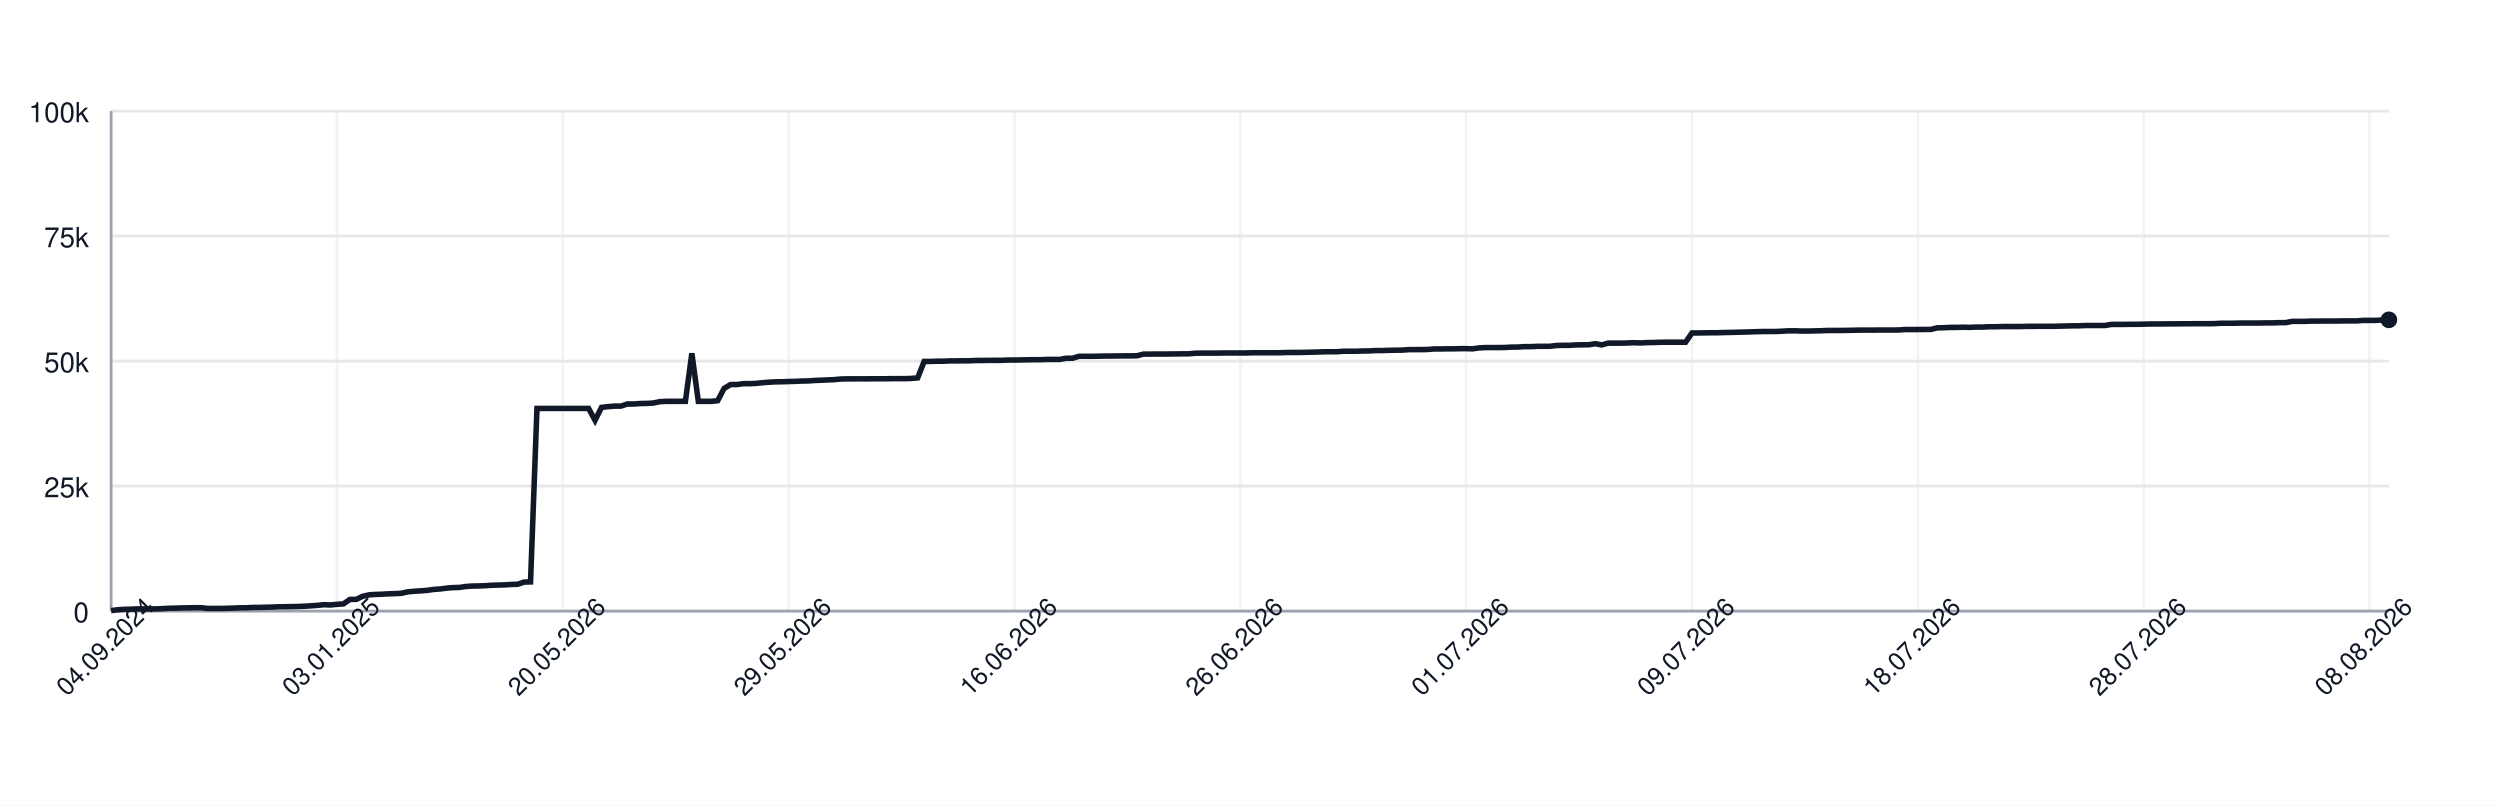
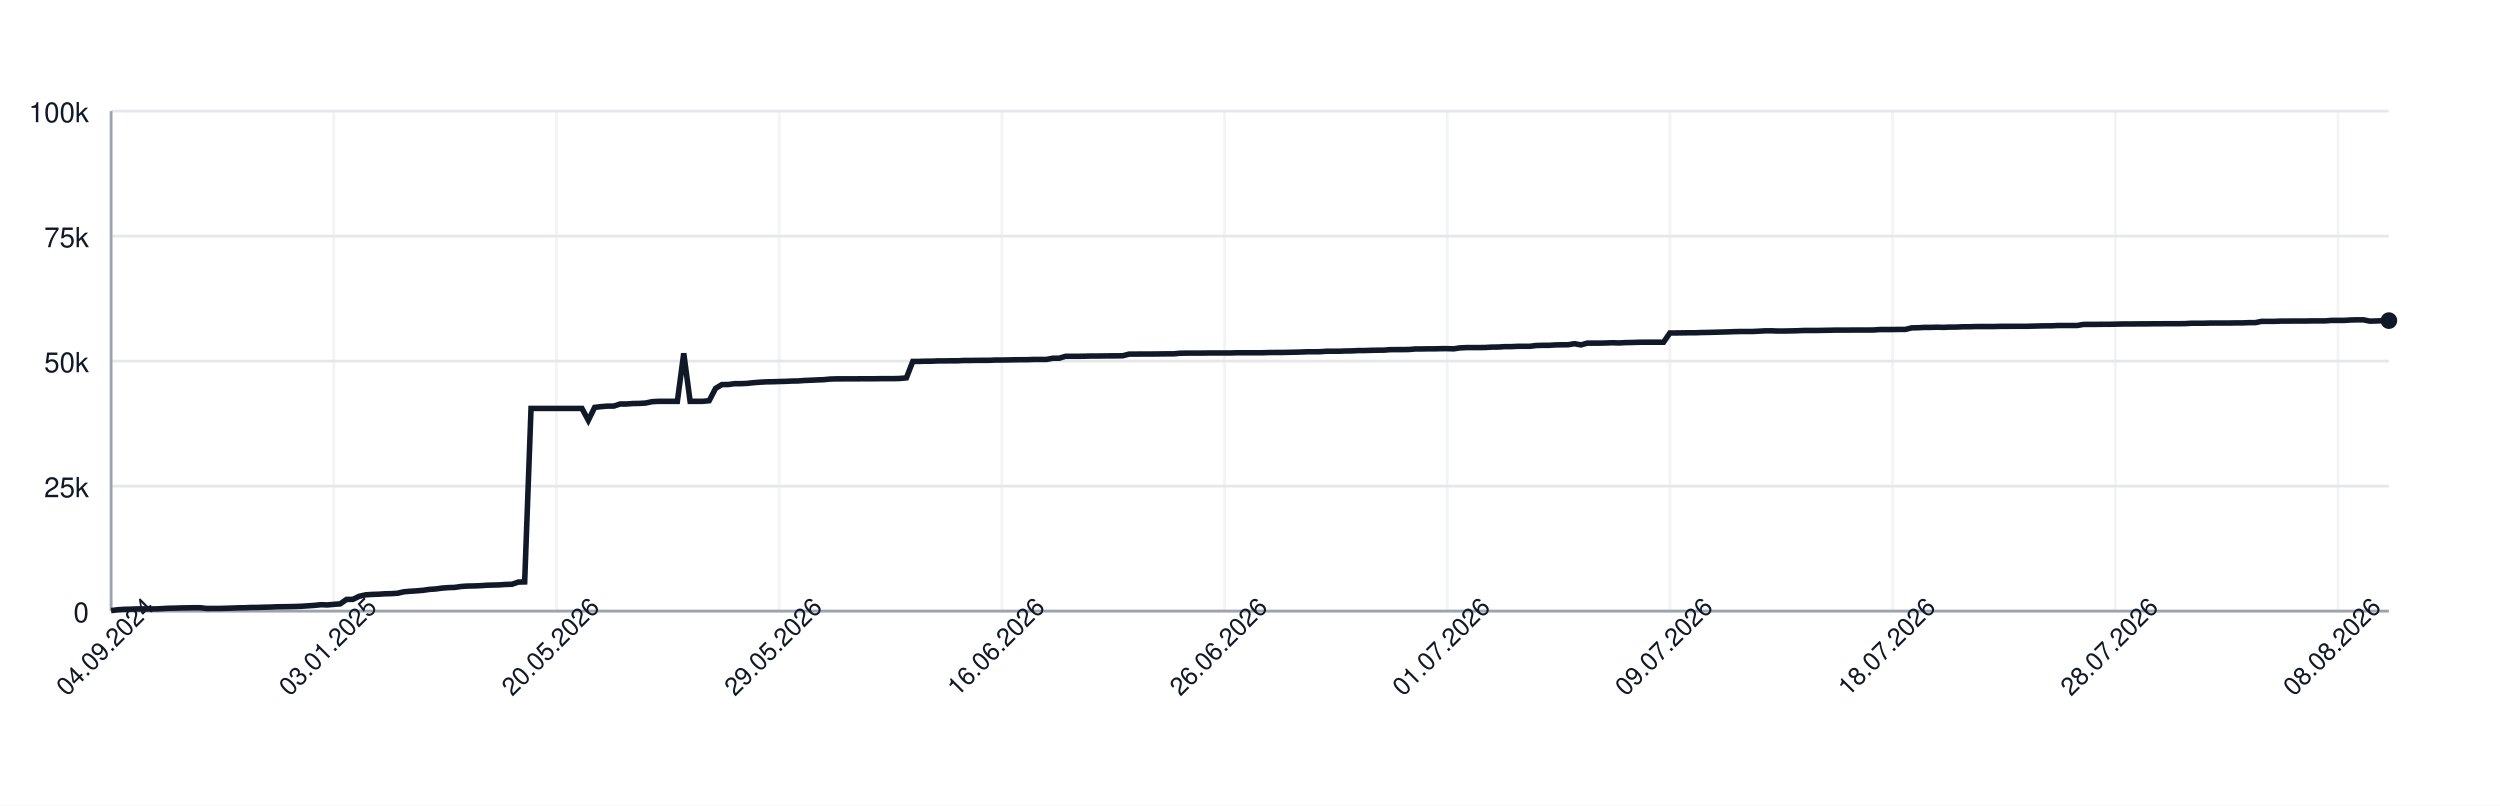
<svg xmlns="http://www.w3.org/2000/svg" width="900" height="290" style="font-family: -apple-system, BlinkMacSystemFont, 'Segoe UI', Helvetica, Arial, sans-serif;">
  <rect width="100%" height="100%" fill="white" />
  <g>
    <line x1="40" y1="220.00" x2="860" y2="220.00" stroke="#e5e7eb" />
    <text x="32" y="224.00" font-size="10" fill="#111827" text-anchor="end">0</text>
    <line x1="40" y1="175.00" x2="860" y2="175.00" stroke="#e5e7eb" />
    <text x="32" y="179.00" font-size="10" fill="#111827" text-anchor="end">25k</text>
    <line x1="40" y1="130.00" x2="860" y2="130.00" stroke="#e5e7eb" />
    <text x="32" y="134.00" font-size="10" fill="#111827" text-anchor="end">50k</text>
    <line x1="40" y1="85.00" x2="860" y2="85.00" stroke="#e5e7eb" />
    <text x="32" y="89.00" font-size="10" fill="#111827" text-anchor="end">75k</text>
    <line x1="40" y1="40.00" x2="860" y2="40.00" stroke="#e5e7eb" />
    <text x="32" y="44.00" font-size="10" fill="#111827" text-anchor="end">100k</text>
    <line x1="40.00" y1="40" x2="40.00" y2="220" stroke="#e5e7eb" opacity="0.5" />
-     <line x1="121.30" y1="40" x2="121.30" y2="220" stroke="#e5e7eb" opacity="0.5" />
-     <line x1="202.61" y1="40" x2="202.61" y2="220" stroke="#e5e7eb" opacity="0.5" />
-     <line x1="283.91" y1="40" x2="283.91" y2="220" stroke="#e5e7eb" opacity="0.5" />
-     <line x1="365.21" y1="40" x2="365.21" y2="220" stroke="#e5e7eb" opacity="0.5" />
-     <line x1="446.52" y1="40" x2="446.52" y2="220" stroke="#e5e7eb" opacity="0.5" />
-     <line x1="527.82" y1="40" x2="527.82" y2="220" stroke="#e5e7eb" opacity="0.5" />
-     <line x1="609.12" y1="40" x2="609.12" y2="220" stroke="#e5e7eb" opacity="0.5" />
-     <line x1="690.42" y1="40" x2="690.42" y2="220" stroke="#e5e7eb" opacity="0.5" />
-     <line x1="771.73" y1="40" x2="771.73" y2="220" stroke="#e5e7eb" opacity="0.5" />
-     <line x1="853.03" y1="40" x2="853.03" y2="220" stroke="#e5e7eb" opacity="0.5" />
+     <line x1="120.17" y1="40" x2="120.17" y2="220" stroke="#e5e7eb" opacity="0.5" />
+     <line x1="200.34" y1="40" x2="200.34" y2="220" stroke="#e5e7eb" opacity="0.5" />
+     <line x1="280.50" y1="40" x2="280.50" y2="220" stroke="#e5e7eb" opacity="0.5" />
+     <line x1="360.67" y1="40" x2="360.67" y2="220" stroke="#e5e7eb" opacity="0.5" />
+     <line x1="440.84" y1="40" x2="440.84" y2="220" stroke="#e5e7eb" opacity="0.5" />
+     <line x1="521.01" y1="40" x2="521.01" y2="220" stroke="#e5e7eb" opacity="0.5" />
+     <line x1="601.17" y1="40" x2="601.17" y2="220" stroke="#e5e7eb" opacity="0.5" />
+     <line x1="681.34" y1="40" x2="681.34" y2="220" stroke="#e5e7eb" opacity="0.5" />
+     <line x1="761.51" y1="40" x2="761.51" y2="220" stroke="#e5e7eb" opacity="0.5" />
+     <line x1="841.68" y1="40" x2="841.68" y2="220" stroke="#e5e7eb" opacity="0.5" />
    <line x1="40" y1="220" x2="860" y2="220" stroke="#9ca3af" />
    <line x1="40" y1="40" x2="40" y2="220" stroke="#9ca3af" />
-     <path d="M 40.00 219.82 L 42.32 219.52 L 44.65 219.36 L 46.97 219.31 L 49.29 219.21 L 51.61 219.21 L 53.94 219.21 L 56.26 219.21 L 58.58 219.10 L 60.91 218.97 L 63.23 218.93 L 65.55 218.85 L 67.88 218.82 L 70.20 218.77 L 72.52 218.77 L 74.84 219.05 L 77.17 219.04 L 79.49 219.04 L 81.81 218.98 L 84.14 218.91 L 86.46 218.82 L 88.78 218.79 L 91.10 218.68 L 93.43 218.67 L 95.75 218.60 L 98.07 218.55 L 100.40 218.45 L 102.72 218.42 L 105.04 218.38 L 107.37 218.33 L 109.69 218.24 L 112.01 218.09 L 114.33 217.93 L 116.66 217.69 L 118.98 217.78 L 121.30 217.56 L 123.63 217.40 L 125.95 215.79 L 128.27 215.77 L 130.59 214.66 L 132.92 214.14 L 135.24 213.99 L 137.56 213.92 L 139.89 213.77 L 142.21 213.71 L 144.53 213.57 L 146.86 213.05 L 149.18 212.85 L 151.50 212.71 L 153.82 212.52 L 156.15 212.19 L 158.47 212.03 L 160.79 211.72 L 163.12 211.54 L 165.44 211.47 L 167.76 211.13 L 170.08 210.98 L 172.41 210.94 L 174.73 210.85 L 177.05 210.69 L 179.38 210.62 L 181.70 210.56 L 184.02 210.40 L 186.35 210.34 L 188.67 209.55 L 190.99 209.49 L 193.31 147.04 L 195.64 147.04 L 197.96 147.04 L 200.28 147.04 L 202.61 147.04 L 204.93 147.04 L 207.25 147.04 L 209.58 147.04 L 211.90 147.04 L 214.22 151.31 L 216.54 146.66 L 218.87 146.39 L 221.19 146.20 L 223.51 146.20 L 225.84 145.44 L 228.16 145.44 L 230.48 145.27 L 232.80 145.23 L 235.13 145.10 L 237.45 144.61 L 239.77 144.48 L 242.10 144.48 L 244.42 144.48 L 246.74 144.48 L 249.07 127.19 L 251.39 144.48 L 253.71 144.48 L 256.03 144.48 L 258.36 144.25 L 260.68 139.83 L 263.00 138.44 L 265.33 138.43 L 267.65 138.12 L 269.97 138.12 L 272.29 138.01 L 274.62 137.76 L 276.94 137.59 L 279.26 137.46 L 281.59 137.43 L 283.91 137.35 L 286.23 137.29 L 288.56 137.18 L 290.88 137.14 L 293.20 136.97 L 295.52 136.88 L 297.85 136.77 L 300.17 136.68 L 302.49 136.46 L 304.82 136.39 L 307.14 136.39 L 309.46 136.38 L 311.78 136.38 L 314.11 136.36 L 316.43 136.35 L 318.75 136.35 L 321.08 136.31 L 323.40 136.31 L 325.72 136.31 L 328.05 136.24 L 330.37 136.03 L 332.69 130.11 L 335.01 130.11 L 337.34 130.03 L 339.66 130.03 L 341.98 129.92 L 344.31 129.92 L 346.63 129.89 L 348.95 129.89 L 351.27 129.77 L 353.60 129.77 L 355.92 129.73 L 358.24 129.72 L 360.57 129.72 L 362.89 129.61 L 365.21 129.61 L 367.54 129.57 L 369.86 129.52 L 372.18 129.49 L 374.50 129.49 L 376.83 129.40 L 379.15 129.40 L 381.47 129.40 L 383.80 128.97 L 386.12 128.97 L 388.44 128.27 L 390.76 128.27 L 393.09 128.27 L 395.41 128.23 L 397.73 128.17 L 400.06 128.17 L 402.38 128.14 L 404.70 128.11 L 407.03 128.11 L 409.35 128.07 L 411.67 127.48 L 413.99 127.48 L 416.32 127.45 L 418.64 127.45 L 420.96 127.44 L 423.29 127.41 L 425.61 127.38 L 427.93 127.38 L 430.25 127.16 L 432.58 127.12 L 434.90 127.12 L 437.22 127.12 L 439.55 127.09 L 441.87 127.06 L 444.19 127.06 L 446.52 127.06 L 448.84 127.06 L 451.16 126.99 L 453.48 126.99 L 455.81 126.99 L 458.13 126.99 L 460.45 126.99 L 462.78 126.91 L 465.10 126.89 L 467.42 126.89 L 469.75 126.84 L 472.07 126.79 L 474.39 126.73 L 476.71 126.64 L 479.04 126.64 L 481.36 126.62 L 483.68 126.45 L 486.01 126.45 L 488.33 126.45 L 490.65 126.35 L 492.97 126.33 L 495.30 126.20 L 497.62 126.20 L 499.94 126.12 L 502.27 126.07 L 504.59 126.06 L 506.91 125.88 L 509.24 125.86 L 511.56 125.86 L 513.88 125.82 L 516.20 125.62 L 518.53 125.62 L 520.85 125.58 L 523.17 125.58 L 525.50 125.52 L 527.82 125.51 L 530.14 125.58 L 532.46 125.24 L 534.79 125.13 L 537.11 125.13 L 539.43 125.13 L 541.76 125.09 L 544.08 124.96 L 546.40 124.94 L 548.73 124.79 L 551.05 124.79 L 553.37 124.68 L 555.69 124.66 L 558.02 124.66 L 560.34 124.38 L 562.66 124.32 L 564.99 124.32 L 567.31 124.17 L 569.63 124.13 L 571.95 124.11 L 574.28 123.73 L 576.60 124.17 L 578.92 123.53 L 581.25 123.53 L 583.57 123.53 L 585.89 123.47 L 588.22 123.38 L 590.54 123.47 L 592.86 123.34 L 595.18 123.30 L 597.51 123.22 L 599.83 123.19 L 602.15 123.19 L 604.48 123.19 L 606.80 123.20 L 609.12 119.86 L 611.44 119.86 L 613.77 119.83 L 616.09 119.79 L 618.41 119.79 L 620.74 119.71 L 623.06 119.67 L 625.38 119.61 L 627.71 119.55 L 630.03 119.48 L 632.35 119.40 L 634.67 119.34 L 637.00 119.34 L 639.32 119.34 L 641.64 119.22 L 643.97 119.10 L 646.29 119.09 L 648.61 119.18 L 650.93 119.17 L 653.26 119.12 L 655.58 119.07 L 657.90 118.97 L 660.23 118.97 L 662.55 118.97 L 664.87 118.93 L 667.20 118.89 L 669.52 118.84 L 671.84 118.84 L 674.16 118.84 L 676.49 118.81 L 678.81 118.81 L 681.13 118.81 L 683.46 118.80 L 685.78 118.63 L 688.10 118.63 L 690.42 118.63 L 692.75 118.60 L 695.07 118.60 L 697.39 118.03 L 699.72 117.99 L 702.04 117.86 L 704.36 117.86 L 706.69 117.79 L 709.01 117.86 L 711.33 117.75 L 713.65 117.75 L 715.98 117.64 L 718.30 117.64 L 720.62 117.56 L 722.95 117.55 L 725.27 117.55 L 727.59 117.55 L 729.92 117.48 L 732.24 117.48 L 734.56 117.47 L 736.88 117.47 L 739.21 117.47 L 741.53 117.41 L 743.85 117.35 L 746.18 117.30 L 748.50 117.29 L 750.82 117.18 L 753.14 117.18 L 755.47 117.18 L 757.79 117.18 L 760.11 116.79 L 762.44 116.78 L 764.76 116.78 L 767.08 116.75 L 769.41 116.75 L 771.73 116.70 L 774.05 116.64 L 776.37 116.62 L 778.70 116.62 L 781.02 116.59 L 783.34 116.59 L 785.67 116.56 L 787.99 116.56 L 790.31 116.53 L 792.63 116.53 L 794.96 116.53 L 797.28 116.50 L 799.60 116.36 L 801.93 116.36 L 804.25 116.36 L 806.57 116.29 L 808.90 116.29 L 811.22 116.29 L 813.54 116.29 L 815.86 116.24 L 818.19 116.24 L 820.51 116.15 L 822.83 116.15 L 825.16 115.69 L 827.48 115.69 L 829.80 115.69 L 832.12 115.60 L 834.45 115.60 L 836.77 115.57 L 839.09 115.57 L 841.42 115.57 L 843.74 115.52 L 846.06 115.52 L 848.39 115.52 L 850.71 115.34 L 853.03 115.34 L 855.35 115.34 L 857.68 115.19 L 860.00 115.14" fill="none" stroke="#111827" stroke-width="2" />
-     <circle cx="860.00" cy="115.14" r="3" fill="#111827" />
+     <path d="M 40.00 219.82 L 42.29 219.52 L 44.58 219.36 L 46.87 219.31 L 49.16 219.21 L 51.45 219.21 L 53.74 219.21 L 56.03 219.21 L 58.32 219.10 L 60.61 218.97 L 62.91 218.93 L 65.20 218.85 L 67.49 218.82 L 69.78 218.77 L 72.07 218.77 L 74.36 219.05 L 76.65 219.04 L 78.94 219.04 L 81.23 218.98 L 83.52 218.91 L 85.81 218.82 L 88.10 218.79 L 90.39 218.68 L 92.68 218.67 L 94.97 218.60 L 97.26 218.55 L 99.55 218.45 L 101.84 218.42 L 104.13 218.38 L 106.42 218.33 L 108.72 218.24 L 111.01 218.09 L 113.30 217.93 L 115.59 217.69 L 117.88 217.78 L 120.17 217.56 L 122.46 217.40 L 124.75 215.79 L 127.04 215.77 L 129.33 214.66 L 131.62 214.14 L 133.91 213.99 L 136.20 213.92 L 138.49 213.77 L 140.78 213.71 L 143.07 213.57 L 145.36 213.05 L 147.65 212.85 L 149.94 212.71 L 152.23 212.52 L 154.53 212.19 L 156.82 212.03 L 159.11 211.72 L 161.40 211.54 L 163.69 211.47 L 165.98 211.13 L 168.27 210.98 L 170.56 210.94 L 172.85 210.85 L 175.14 210.69 L 177.43 210.62 L 179.72 210.56 L 182.01 210.40 L 184.30 210.34 L 186.59 209.55 L 188.88 209.49 L 191.17 147.04 L 193.46 147.04 L 195.75 147.04 L 198.04 147.04 L 200.34 147.04 L 202.63 147.04 L 204.92 147.04 L 207.21 147.04 L 209.50 147.04 L 211.79 151.31 L 214.08 146.66 L 216.37 146.39 L 218.66 146.20 L 220.95 146.20 L 223.24 145.44 L 225.53 145.44 L 227.82 145.27 L 230.11 145.23 L 232.40 145.10 L 234.69 144.61 L 236.98 144.48 L 239.27 144.48 L 241.56 144.48 L 243.85 144.48 L 246.15 127.19 L 248.44 144.48 L 250.73 144.48 L 253.02 144.48 L 255.31 144.25 L 257.60 139.83 L 259.89 138.44 L 262.18 138.43 L 264.47 138.12 L 266.76 138.12 L 269.05 138.01 L 271.34 137.76 L 273.63 137.59 L 275.92 137.46 L 278.21 137.43 L 280.50 137.35 L 282.79 137.29 L 285.08 137.18 L 287.37 137.14 L 289.66 136.97 L 291.96 136.88 L 294.25 136.77 L 296.54 136.68 L 298.83 136.46 L 301.12 136.39 L 303.41 136.39 L 305.70 136.38 L 307.99 136.38 L 310.28 136.36 L 312.57 136.35 L 314.86 136.35 L 317.15 136.31 L 319.44 136.31 L 321.73 136.31 L 324.02 136.24 L 326.31 136.03 L 328.60 130.11 L 330.89 130.11 L 333.18 130.03 L 335.47 130.03 L 337.77 129.92 L 340.06 129.92 L 342.35 129.89 L 344.64 129.89 L 346.93 129.77 L 349.22 129.77 L 351.51 129.73 L 353.80 129.72 L 356.09 129.72 L 358.38 129.61 L 360.67 129.61 L 362.96 129.57 L 365.25 129.52 L 367.54 129.49 L 369.83 129.49 L 372.12 129.40 L 374.41 129.40 L 376.70 129.40 L 378.99 128.97 L 381.28 128.97 L 383.58 128.27 L 385.87 128.27 L 388.16 128.27 L 390.45 128.23 L 392.74 128.17 L 395.03 128.17 L 397.32 128.14 L 399.61 128.11 L 401.90 128.11 L 404.19 128.07 L 406.48 127.48 L 408.77 127.48 L 411.06 127.45 L 413.35 127.45 L 415.64 127.44 L 417.93 127.41 L 420.22 127.38 L 422.51 127.38 L 424.80 127.16 L 427.09 127.12 L 429.39 127.12 L 431.68 127.12 L 433.97 127.09 L 436.26 127.06 L 438.55 127.06 L 440.84 127.06 L 443.13 127.06 L 445.42 126.99 L 447.71 126.99 L 450.00 126.99 L 452.29 126.99 L 454.58 126.99 L 456.87 126.91 L 459.16 126.89 L 461.45 126.89 L 463.74 126.84 L 466.03 126.79 L 468.32 126.73 L 470.61 126.64 L 472.91 126.64 L 475.20 126.62 L 477.49 126.45 L 479.78 126.45 L 482.07 126.45 L 484.36 126.35 L 486.65 126.33 L 488.94 126.20 L 491.23 126.20 L 493.52 126.12 L 495.81 126.07 L 498.10 126.06 L 500.39 125.88 L 502.68 125.86 L 504.97 125.86 L 507.26 125.82 L 509.55 125.62 L 511.84 125.62 L 514.13 125.58 L 516.42 125.58 L 518.72 125.52 L 521.01 125.51 L 523.30 125.58 L 525.59 125.24 L 527.88 125.13 L 530.17 125.13 L 532.46 125.13 L 534.75 125.09 L 537.04 124.96 L 539.33 124.94 L 541.62 124.79 L 543.91 124.79 L 546.20 124.68 L 548.49 124.66 L 550.78 124.66 L 553.07 124.38 L 555.36 124.32 L 557.65 124.32 L 559.94 124.17 L 562.23 124.13 L 564.53 124.11 L 566.82 123.73 L 569.11 124.17 L 571.40 123.53 L 573.69 123.53 L 575.98 123.53 L 578.27 123.47 L 580.56 123.38 L 582.85 123.47 L 585.14 123.34 L 587.43 123.30 L 589.72 123.22 L 592.01 123.19 L 594.30 123.19 L 596.59 123.19 L 598.88 123.20 L 601.17 119.86 L 603.46 119.86 L 605.75 119.83 L 608.04 119.79 L 610.34 119.79 L 612.63 119.71 L 614.92 119.67 L 617.21 119.61 L 619.50 119.55 L 621.79 119.48 L 624.08 119.40 L 626.37 119.34 L 628.66 119.34 L 630.95 119.34 L 633.24 119.22 L 635.53 119.10 L 637.82 119.09 L 640.11 119.18 L 642.40 119.17 L 644.69 119.12 L 646.98 119.07 L 649.27 118.97 L 651.56 118.97 L 653.85 118.97 L 656.15 118.93 L 658.44 118.89 L 660.73 118.84 L 663.02 118.84 L 665.31 118.84 L 667.60 118.81 L 669.89 118.81 L 672.18 118.81 L 674.47 118.80 L 676.76 118.63 L 679.05 118.63 L 681.34 118.63 L 683.63 118.60 L 685.92 118.60 L 688.21 118.03 L 690.50 117.99 L 692.79 117.86 L 695.08 117.86 L 697.37 117.79 L 699.66 117.86 L 701.96 117.75 L 704.25 117.75 L 706.54 117.64 L 708.83 117.64 L 711.12 117.56 L 713.41 117.55 L 715.70 117.55 L 717.99 117.55 L 720.28 117.48 L 722.57 117.48 L 724.86 117.47 L 727.15 117.47 L 729.44 117.47 L 731.73 117.41 L 734.02 117.35 L 736.31 117.30 L 738.60 117.29 L 740.89 117.18 L 743.18 117.18 L 745.47 117.18 L 747.77 117.18 L 750.06 116.79 L 752.35 116.78 L 754.64 116.78 L 756.93 116.75 L 759.22 116.75 L 761.51 116.70 L 763.80 116.64 L 766.09 116.62 L 768.38 116.62 L 770.67 116.59 L 772.96 116.59 L 775.25 116.56 L 777.54 116.56 L 779.83 116.53 L 782.12 116.53 L 784.41 116.53 L 786.70 116.50 L 788.99 116.36 L 791.28 116.36 L 793.58 116.36 L 795.87 116.29 L 798.16 116.29 L 800.45 116.29 L 802.74 116.29 L 805.03 116.24 L 807.32 116.24 L 809.61 116.15 L 811.90 116.15 L 814.19 115.69 L 816.48 115.69 L 818.77 115.69 L 821.06 115.60 L 823.35 115.60 L 825.64 115.57 L 827.93 115.57 L 830.22 115.57 L 832.51 115.52 L 834.80 115.52 L 837.09 115.52 L 839.39 115.34 L 841.68 115.34 L 843.97 115.34 L 846.26 115.19 L 848.55 115.14 L 850.84 115.14 L 853.13 115.61 L 855.42 115.55 L 857.71 115.44 L 860.00 115.42" fill="none" stroke="#111827" stroke-width="2" />
+     <circle cx="860.00" cy="115.42" r="3" fill="#111827" />
    <text x="40.00" y="235.00" font-size="9" fill="#111827" text-anchor="middle" transform="rotate(-45 40.00 235.00)">04.09.2024</text>
-     <text x="121.30" y="235.00" font-size="9" fill="#111827" text-anchor="middle" transform="rotate(-45 121.30 235.00)">03.01.2025</text>
-     <text x="202.61" y="235.00" font-size="9" fill="#111827" text-anchor="middle" transform="rotate(-45 202.61 235.00)">20.05.2026</text>
-     <text x="283.91" y="235.00" font-size="9" fill="#111827" text-anchor="middle" transform="rotate(-45 283.91 235.00)">29.05.2026</text>
-     <text x="365.21" y="235.00" font-size="9" fill="#111827" text-anchor="middle" transform="rotate(-45 365.21 235.00)">16.06.2026</text>
-     <text x="446.52" y="235.00" font-size="9" fill="#111827" text-anchor="middle" transform="rotate(-45 446.52 235.00)">26.06.2026</text>
-     <text x="527.82" y="235.00" font-size="9" fill="#111827" text-anchor="middle" transform="rotate(-45 527.82 235.00)">01.07.2026</text>
-     <text x="609.12" y="235.00" font-size="9" fill="#111827" text-anchor="middle" transform="rotate(-45 609.12 235.00)">09.07.2026</text>
-     <text x="690.42" y="235.00" font-size="9" fill="#111827" text-anchor="middle" transform="rotate(-45 690.42 235.00)">18.07.2026</text>
-     <text x="771.73" y="235.00" font-size="9" fill="#111827" text-anchor="middle" transform="rotate(-45 771.73 235.00)">28.07.2026</text>
-     <text x="853.03" y="235.00" font-size="9" fill="#111827" text-anchor="middle" transform="rotate(-45 853.03 235.00)">08.08.2026</text>
+     <text x="120.17" y="235.00" font-size="9" fill="#111827" text-anchor="middle" transform="rotate(-45 120.17 235.00)">03.01.2025</text>
+     <text x="200.34" y="235.00" font-size="9" fill="#111827" text-anchor="middle" transform="rotate(-45 200.34 235.00)">20.05.2026</text>
+     <text x="280.50" y="235.00" font-size="9" fill="#111827" text-anchor="middle" transform="rotate(-45 280.50 235.00)">29.05.2026</text>
+     <text x="360.67" y="235.00" font-size="9" fill="#111827" text-anchor="middle" transform="rotate(-45 360.67 235.00)">16.06.2026</text>
+     <text x="440.84" y="235.00" font-size="9" fill="#111827" text-anchor="middle" transform="rotate(-45 440.84 235.00)">26.06.2026</text>
+     <text x="521.01" y="235.00" font-size="9" fill="#111827" text-anchor="middle" transform="rotate(-45 521.01 235.00)">01.07.2026</text>
+     <text x="601.17" y="235.00" font-size="9" fill="#111827" text-anchor="middle" transform="rotate(-45 601.17 235.00)">09.07.2026</text>
+     <text x="681.34" y="235.00" font-size="9" fill="#111827" text-anchor="middle" transform="rotate(-45 681.34 235.00)">18.07.2026</text>
+     <text x="761.51" y="235.00" font-size="9" fill="#111827" text-anchor="middle" transform="rotate(-45 761.51 235.00)">28.07.2026</text>
+     <text x="841.68" y="235.00" font-size="9" fill="#111827" text-anchor="middle" transform="rotate(-45 841.68 235.00)">08.08.2026</text>
  </g>
</svg>
